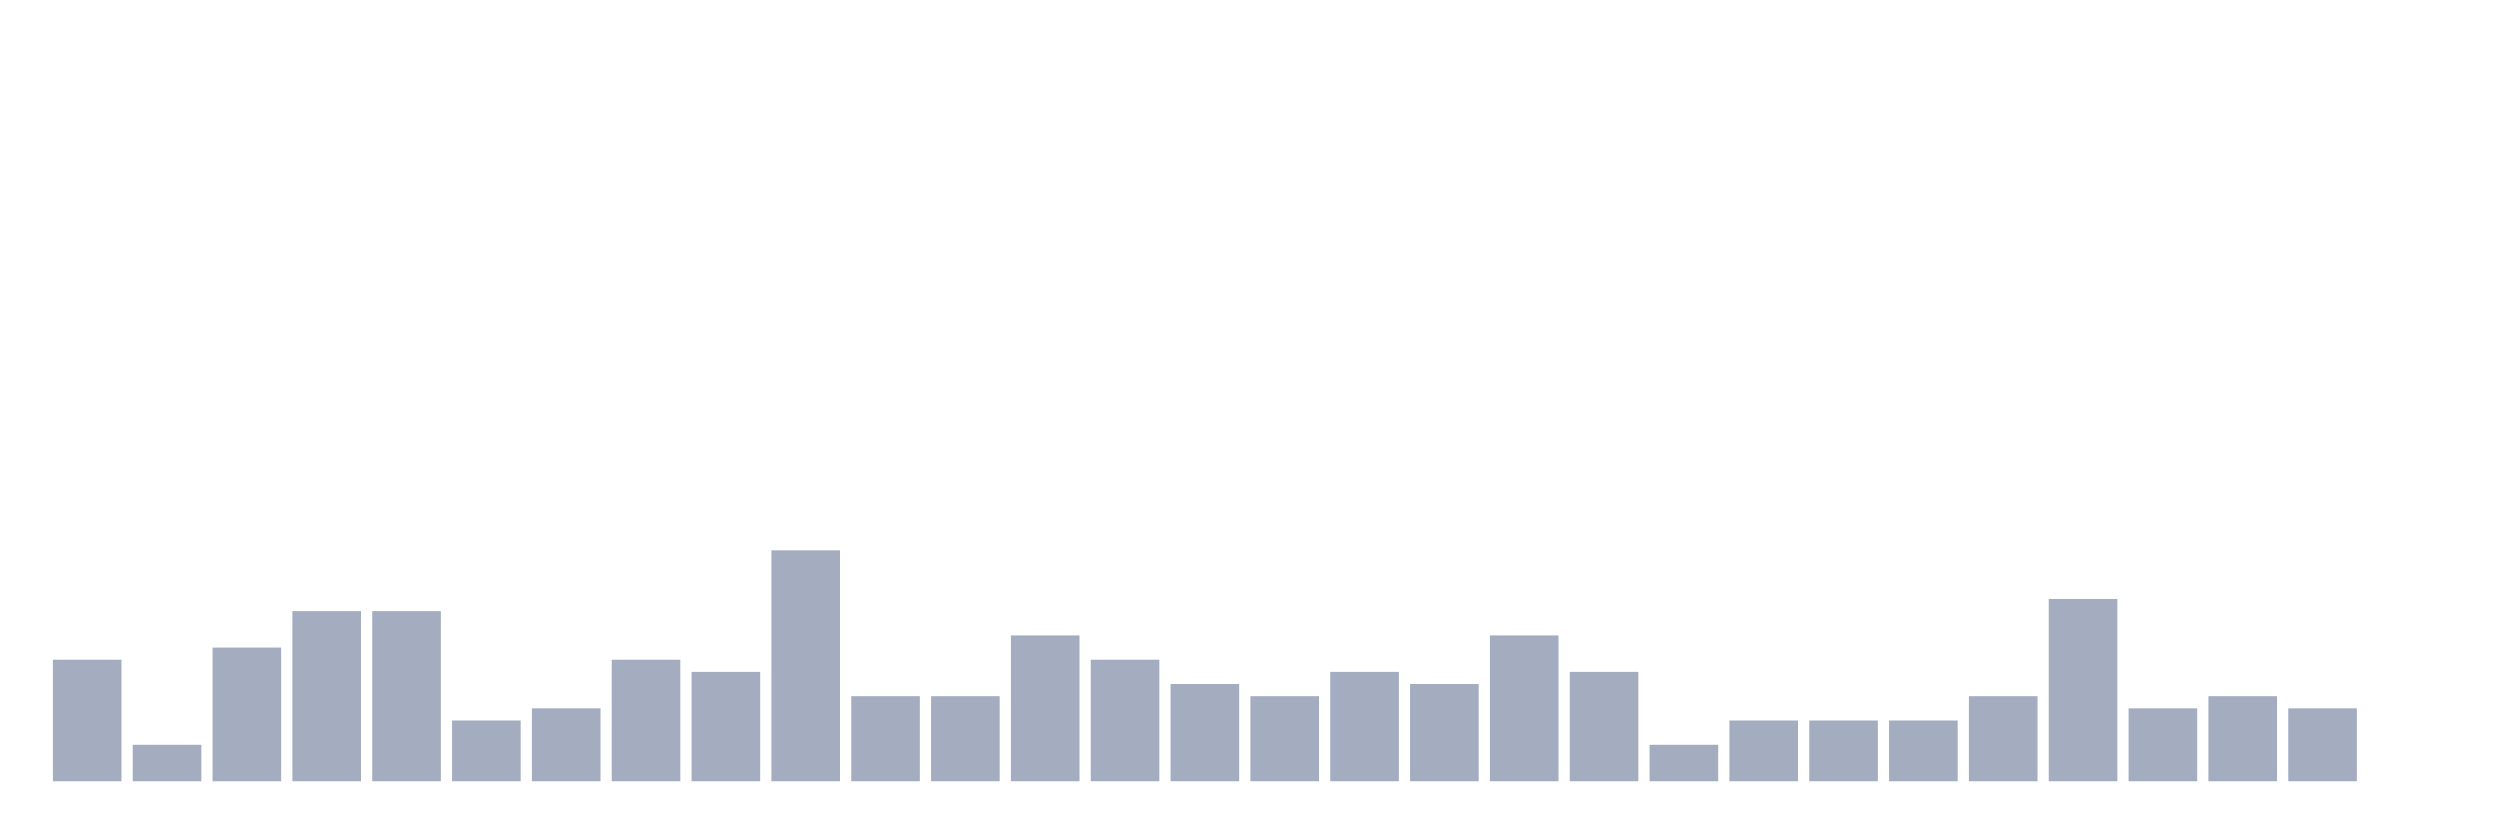
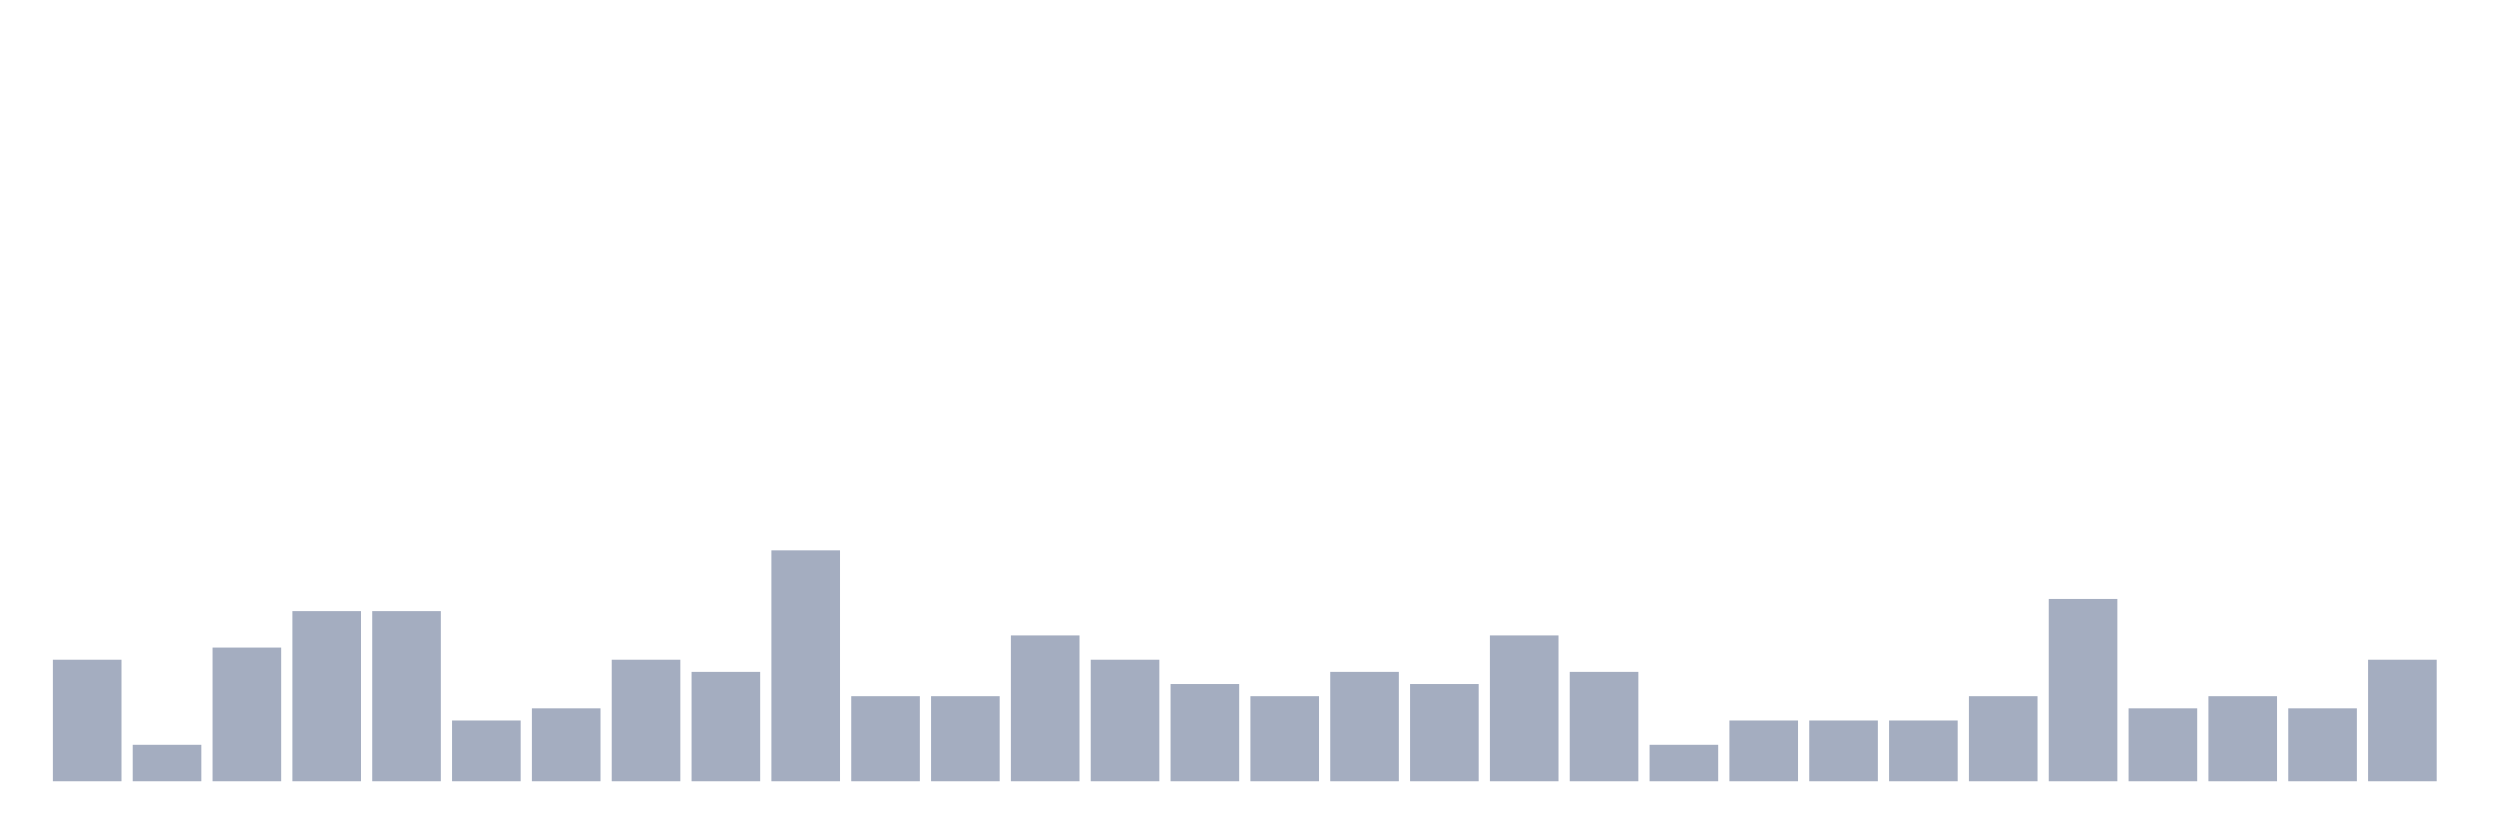
<svg xmlns="http://www.w3.org/2000/svg" viewBox="0 0 480 160">
  <g transform="translate(10,10)">
    <rect class="bar" x="0.153" width="13.175" y="116.667" height="23.333" fill="rgb(164,173,192)" />
    <rect class="bar" x="15.482" width="13.175" y="133" height="7" fill="rgb(164,173,192)" />
    <rect class="bar" x="30.81" width="13.175" y="114.333" height="25.667" fill="rgb(164,173,192)" />
    <rect class="bar" x="46.138" width="13.175" y="107.333" height="32.667" fill="rgb(164,173,192)" />
    <rect class="bar" x="61.466" width="13.175" y="107.333" height="32.667" fill="rgb(164,173,192)" />
    <rect class="bar" x="76.794" width="13.175" y="128.333" height="11.667" fill="rgb(164,173,192)" />
    <rect class="bar" x="92.123" width="13.175" y="126" height="14" fill="rgb(164,173,192)" />
    <rect class="bar" x="107.451" width="13.175" y="116.667" height="23.333" fill="rgb(164,173,192)" />
    <rect class="bar" x="122.779" width="13.175" y="119" height="21" fill="rgb(164,173,192)" />
    <rect class="bar" x="138.107" width="13.175" y="95.667" height="44.333" fill="rgb(164,173,192)" />
    <rect class="bar" x="153.436" width="13.175" y="123.667" height="16.333" fill="rgb(164,173,192)" />
    <rect class="bar" x="168.764" width="13.175" y="123.667" height="16.333" fill="rgb(164,173,192)" />
    <rect class="bar" x="184.092" width="13.175" y="112" height="28" fill="rgb(164,173,192)" />
    <rect class="bar" x="199.42" width="13.175" y="116.667" height="23.333" fill="rgb(164,173,192)" />
    <rect class="bar" x="214.748" width="13.175" y="121.333" height="18.667" fill="rgb(164,173,192)" />
    <rect class="bar" x="230.077" width="13.175" y="123.667" height="16.333" fill="rgb(164,173,192)" />
    <rect class="bar" x="245.405" width="13.175" y="119" height="21" fill="rgb(164,173,192)" />
    <rect class="bar" x="260.733" width="13.175" y="121.333" height="18.667" fill="rgb(164,173,192)" />
    <rect class="bar" x="276.061" width="13.175" y="112" height="28" fill="rgb(164,173,192)" />
    <rect class="bar" x="291.39" width="13.175" y="119" height="21" fill="rgb(164,173,192)" />
    <rect class="bar" x="306.718" width="13.175" y="133" height="7" fill="rgb(164,173,192)" />
    <rect class="bar" x="322.046" width="13.175" y="128.333" height="11.667" fill="rgb(164,173,192)" />
    <rect class="bar" x="337.374" width="13.175" y="128.333" height="11.667" fill="rgb(164,173,192)" />
    <rect class="bar" x="352.702" width="13.175" y="128.333" height="11.667" fill="rgb(164,173,192)" />
    <rect class="bar" x="368.031" width="13.175" y="123.667" height="16.333" fill="rgb(164,173,192)" />
    <rect class="bar" x="383.359" width="13.175" y="105" height="35" fill="rgb(164,173,192)" />
    <rect class="bar" x="398.687" width="13.175" y="126" height="14" fill="rgb(164,173,192)" />
    <rect class="bar" x="414.015" width="13.175" y="123.667" height="16.333" fill="rgb(164,173,192)" />
    <rect class="bar" x="429.344" width="13.175" y="126" height="14" fill="rgb(164,173,192)" />
-     <rect class="bar" x="444.672" width="13.175" y="140" height="0" fill="rgb(164,173,192)" />
+     <rect class="bar" x="444.672" width="13.175" y="116.667" height="23.333" fill="rgb(164,173,192)" />
  </g>
</svg>
